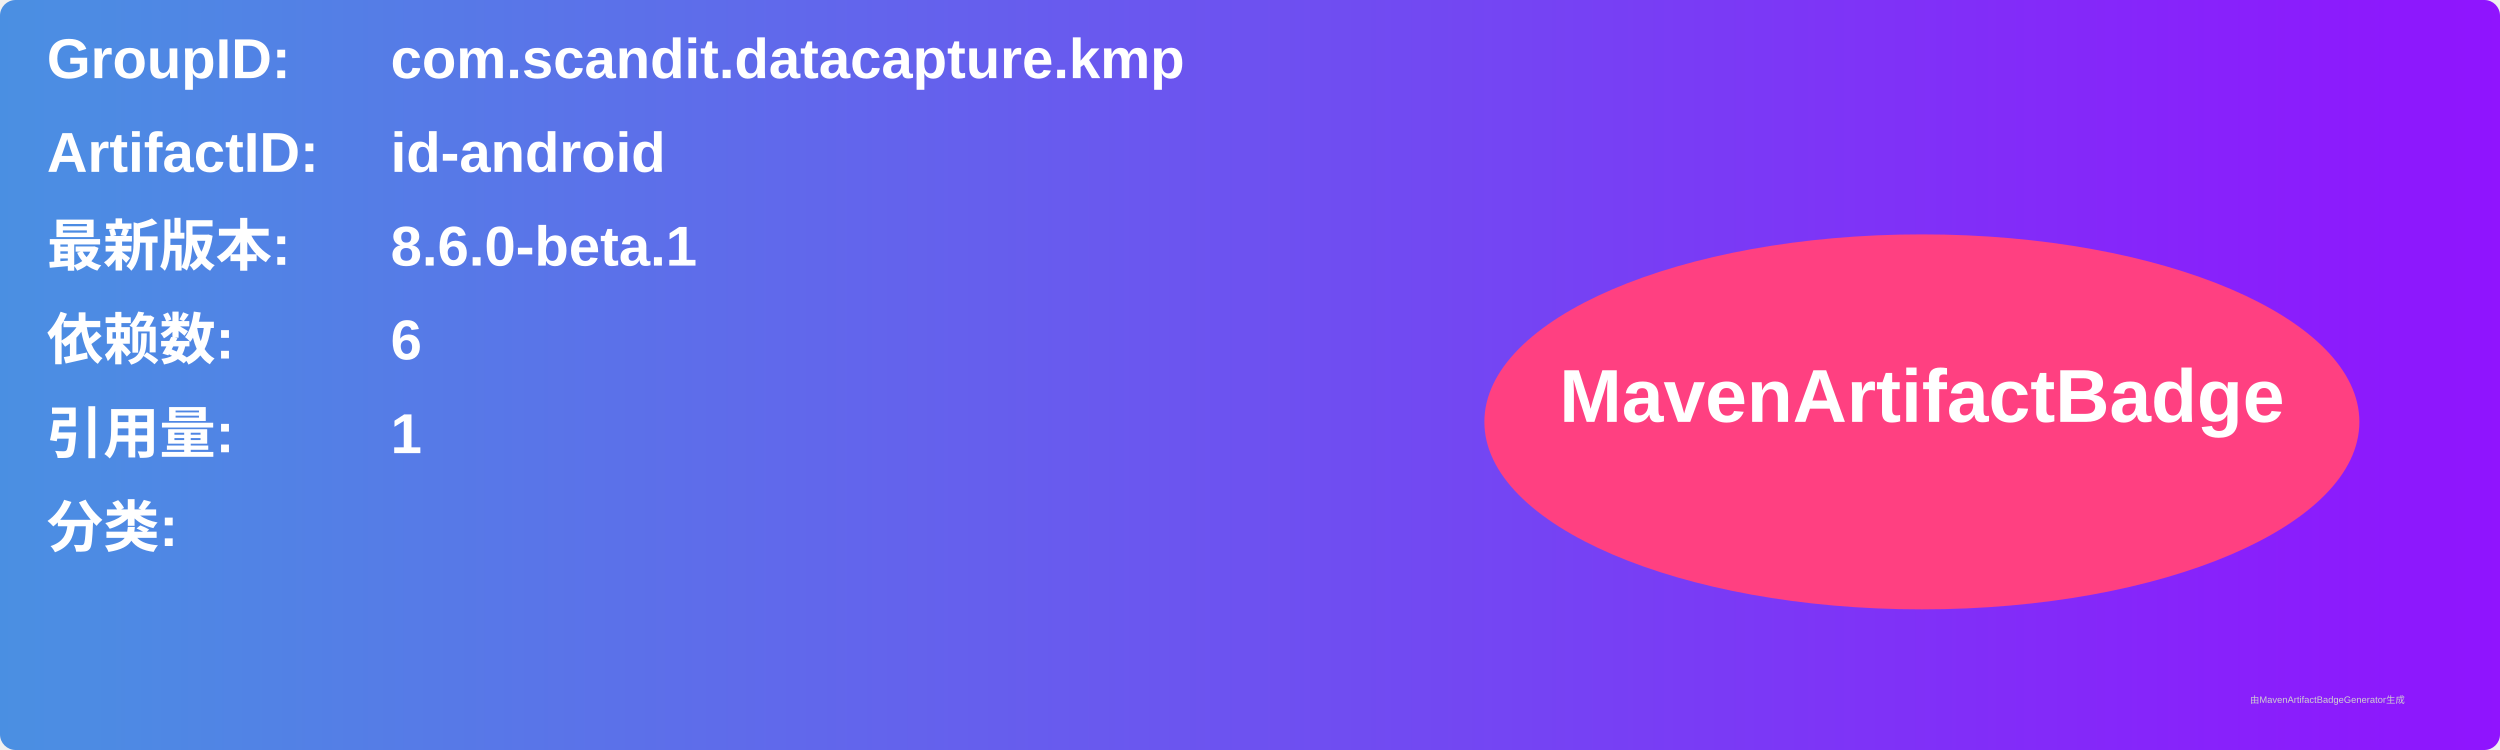
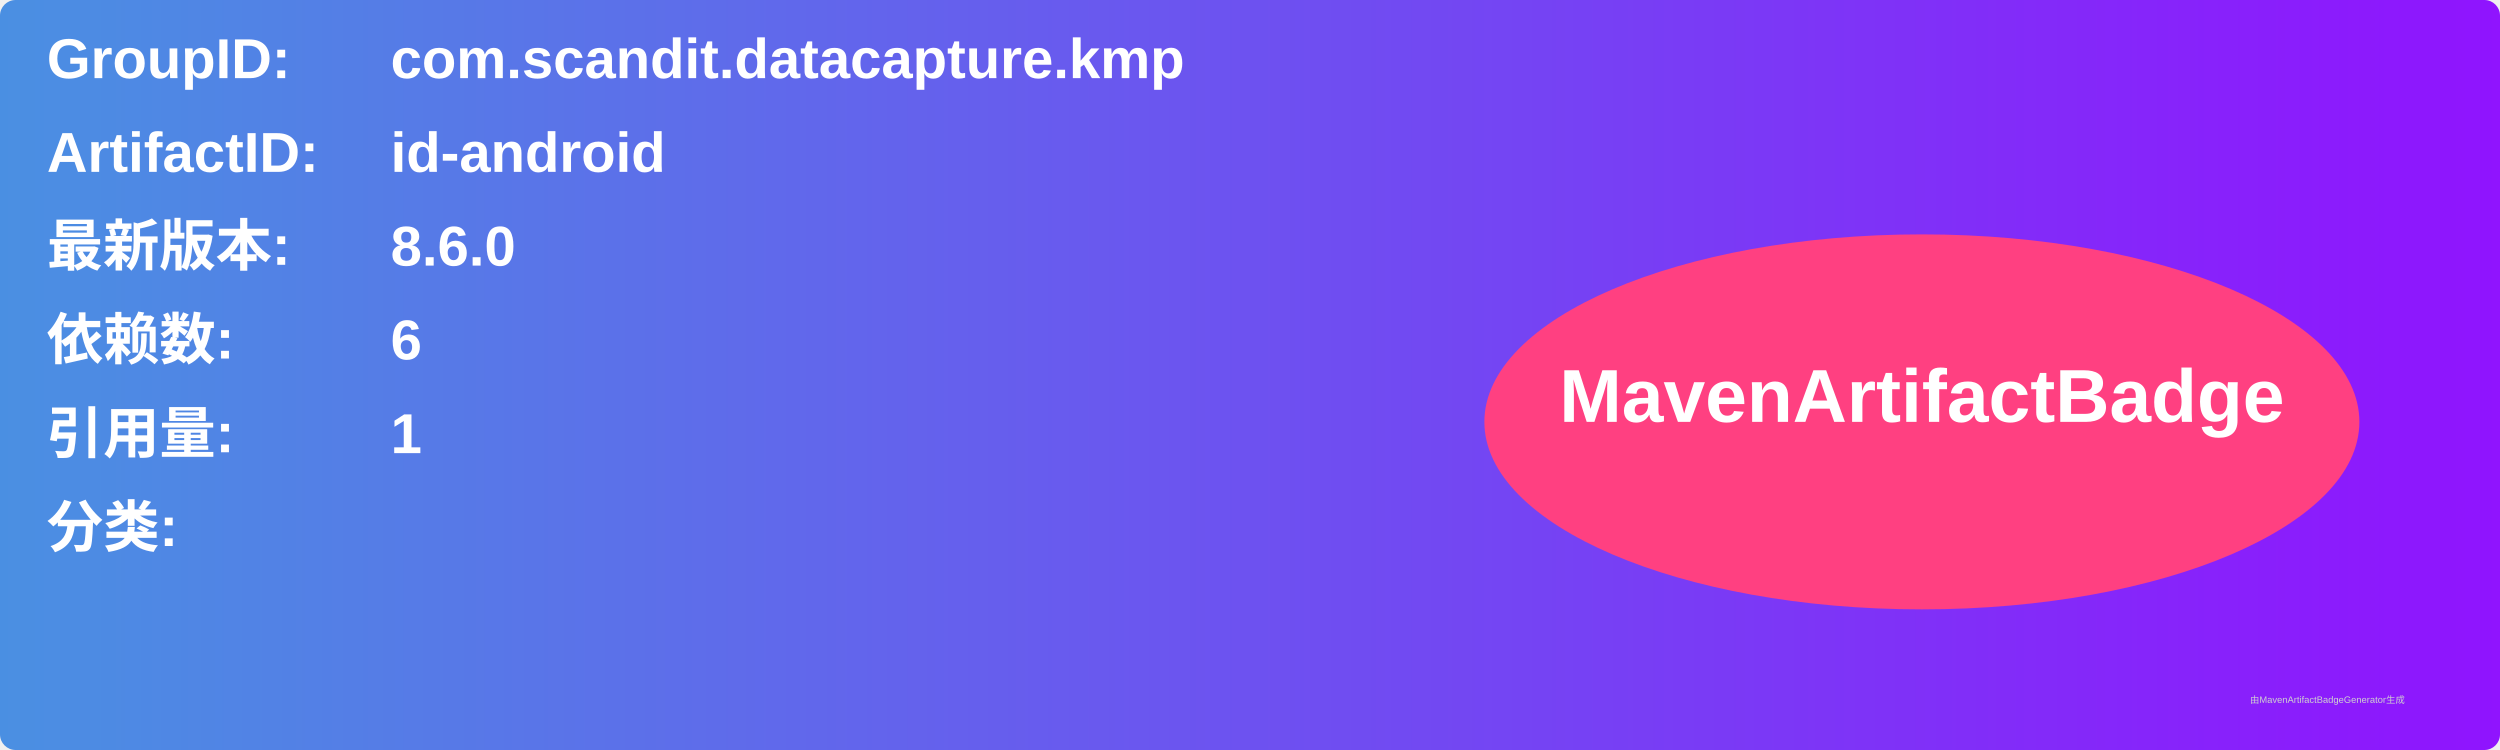
<svg xmlns="http://www.w3.org/2000/svg" width="800" height="240" viewBox="0 0 800 240">
  <linearGradient id="grad" x1="0%" y1="0%" x2="100%" y2="0%">
    <stop offset="0%" stop-color="#4a90e2" />
    <stop offset="100%" stop-color="#9013fe" />
  </linearGradient>
  <rect width="100%" height="100%" rx="5" ry="5" fill="url(#grad)" />
  <g transform="translate(15, 15)">
    <text x="0" y="10" font-family="Arial" font-size="18" fill="white" font-weight="bold" width="260">GroupID:</text>
    <text x="110" y="10" font-family="Arial" font-size="18" fill="white" font-weight="bold" width="460">com.scandit.datacapture.kmp</text>
    <text x="0" y="40" font-family="Arial" font-size="18" fill="white" font-weight="bold" width="260">ArtifactID:</text>
    <text x="110" y="40" font-family="Arial" font-size="18" fill="white" font-weight="bold" width="460">id-android</text>
    <text x="0" y="70" font-family="Arial" font-size="18" fill="white" font-weight="bold">最新版本:</text>
    <text x="110" y="70" font-family="Arial" font-size="18" fill="white" font-weight="bold">
-       <tspan font-weight="bold">8.6.0-beta.1</tspan>
+       <tspan font-weight="bold">8.6.0</tspan>
    </text>
    <text x="0" y="100" font-family="Arial" font-size="18" fill="white" font-weight="bold">依赖数: </text>
    <text x="110" y="100" font-family="Arial" font-size="18" fill="white">
      <tspan font-weight="bold">6</tspan>
    </text>
    <text x="0" y="130" font-family="Arial" font-size="18" fill="white" font-weight="bold">引用量: </text>
    <text x="110" y="130" font-family="Arial" font-size="18" fill="white">
      <tspan font-weight="bold">1</tspan>
    </text>
    <text x="0" y="160" font-family="Arial" font-size="18" fill="white" font-weight="bold">分类:</text>
    <text x="10" y="190" font-family="Arial" font-size="10" fill="white">
      <tspan font-weight="bold" />
    </text>
    <ellipse cx="600" cy="120" rx="140" ry="60" fill="#ff4081" />
    <text x="600" y="120" text-anchor="middle" font-family="Arial" font-size="24" fill="white" font-weight="bold">MavenArtifactBadge</text>
  </g>
  <text x="720" y="225" font-family="Arial" font-size="3" fill="#d0d0d0">由MavenArtifactBadgeGenerator生成</text>
</svg>
